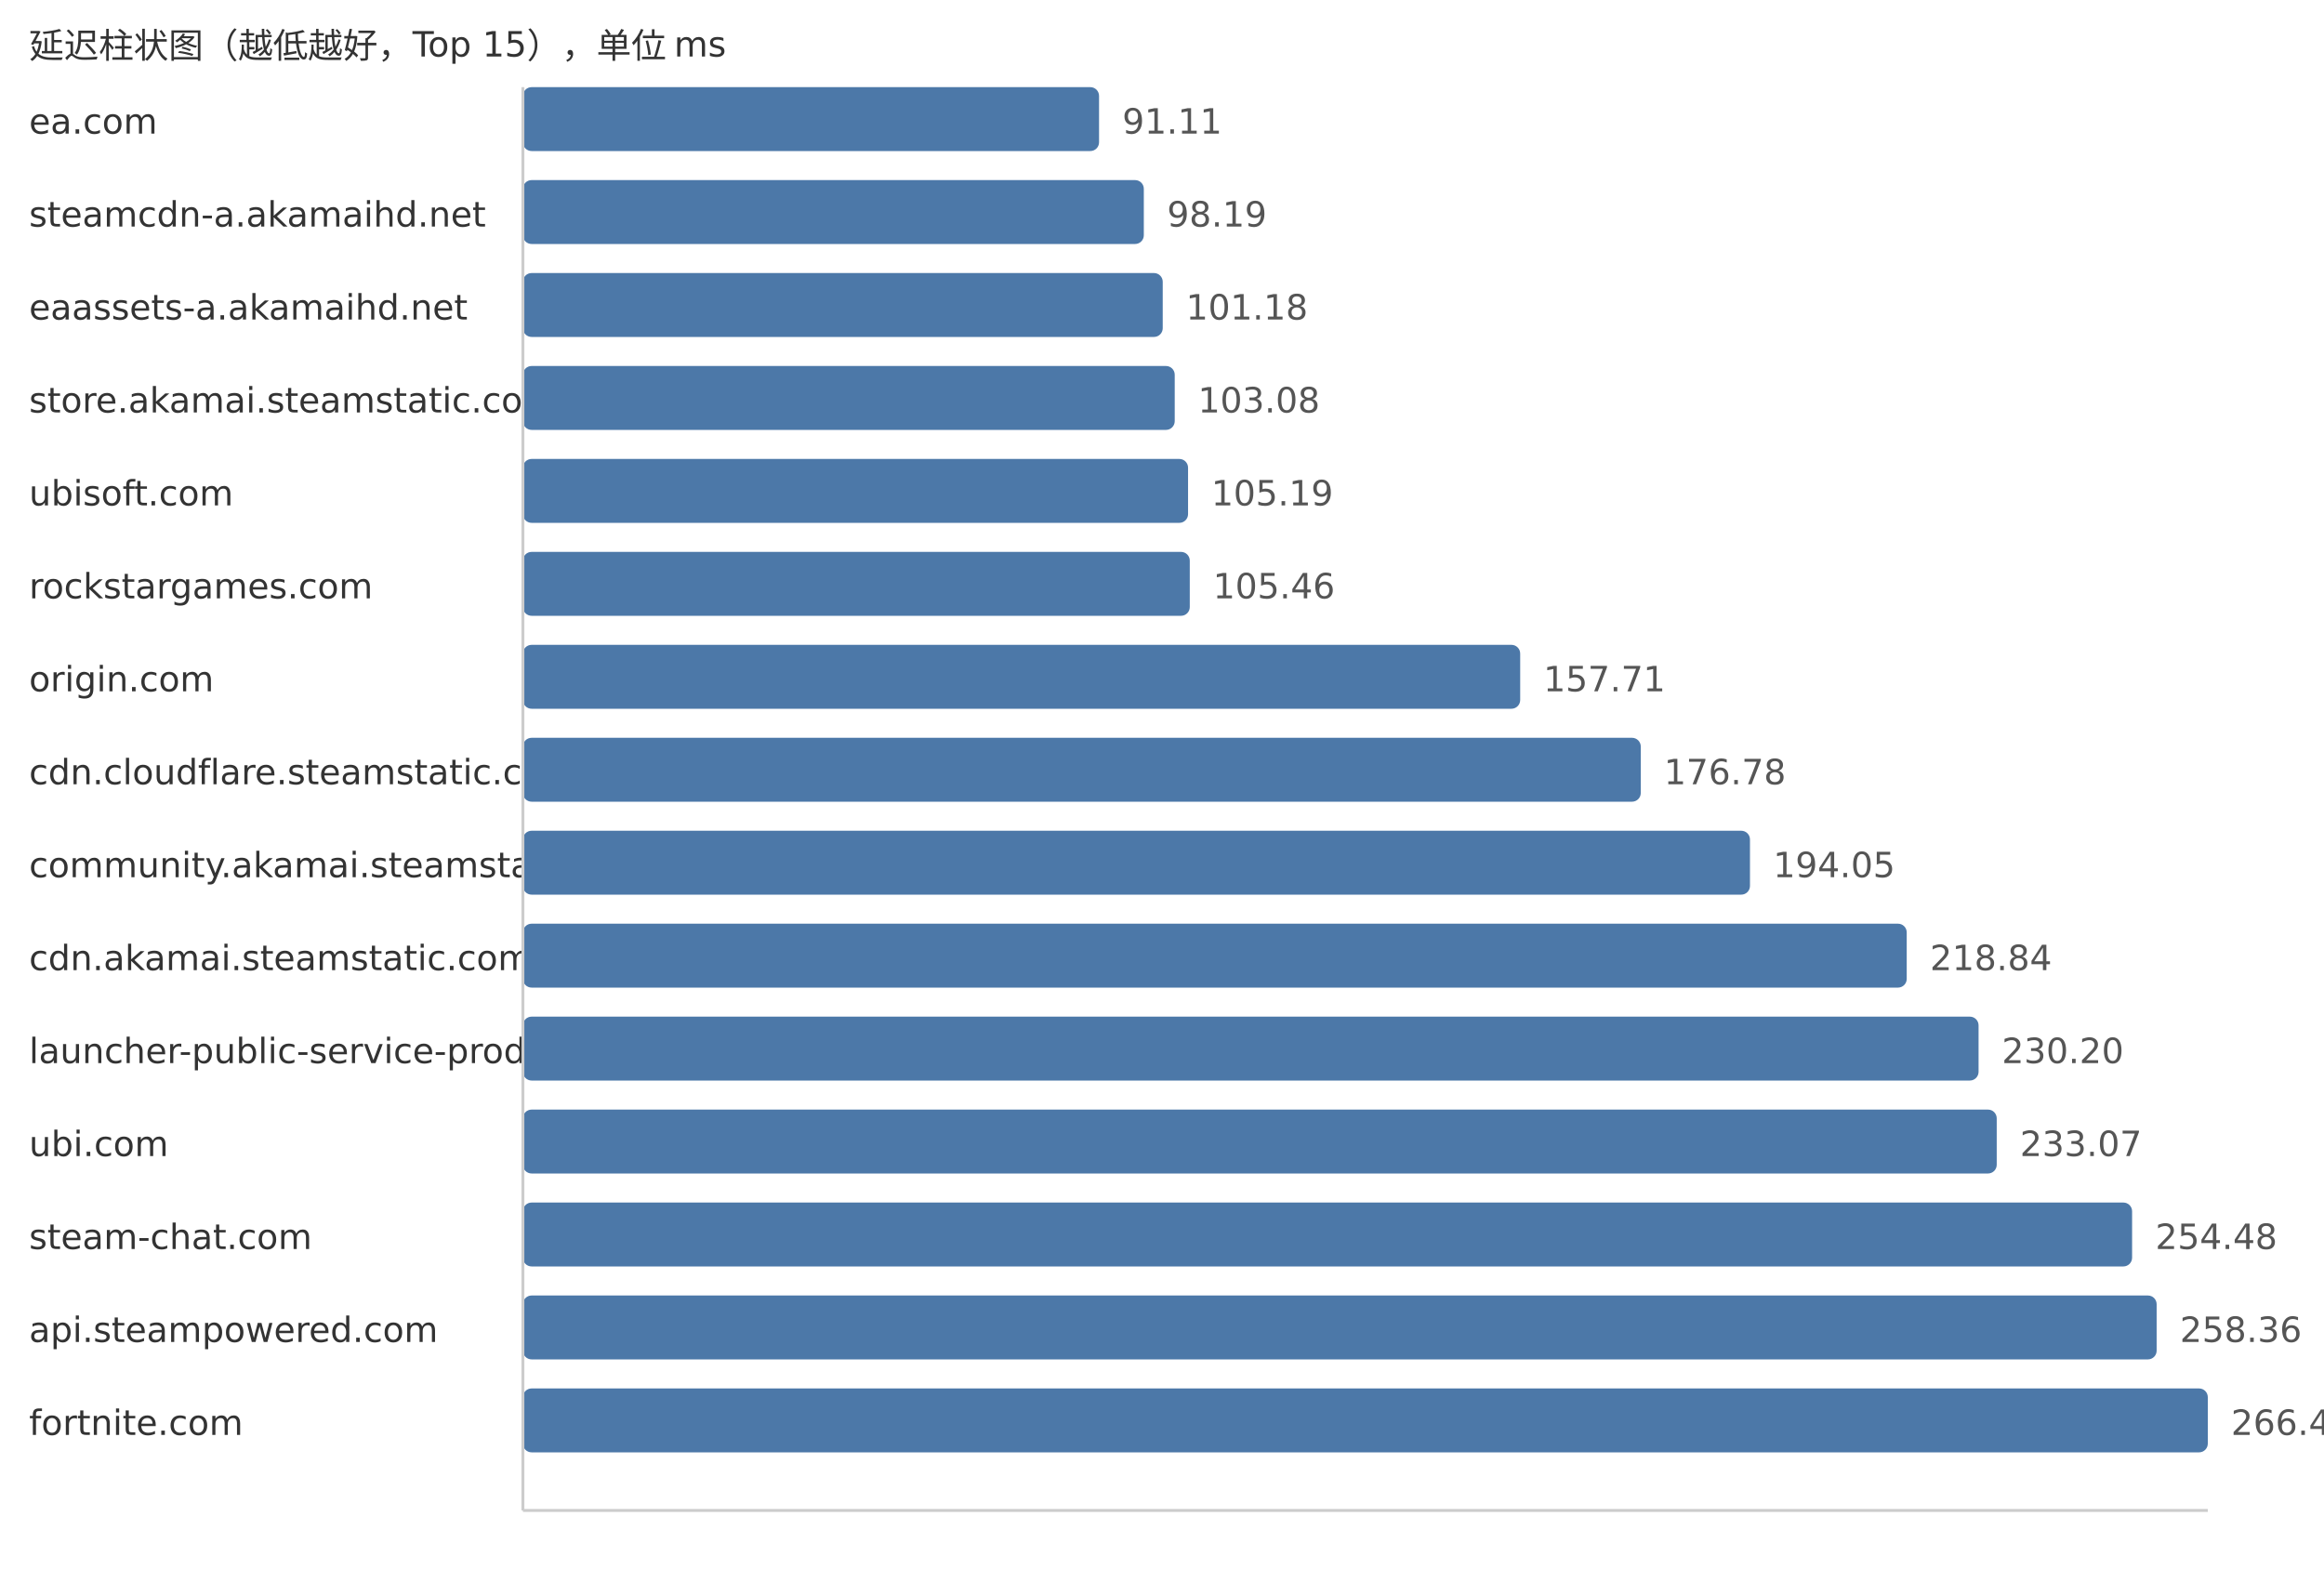
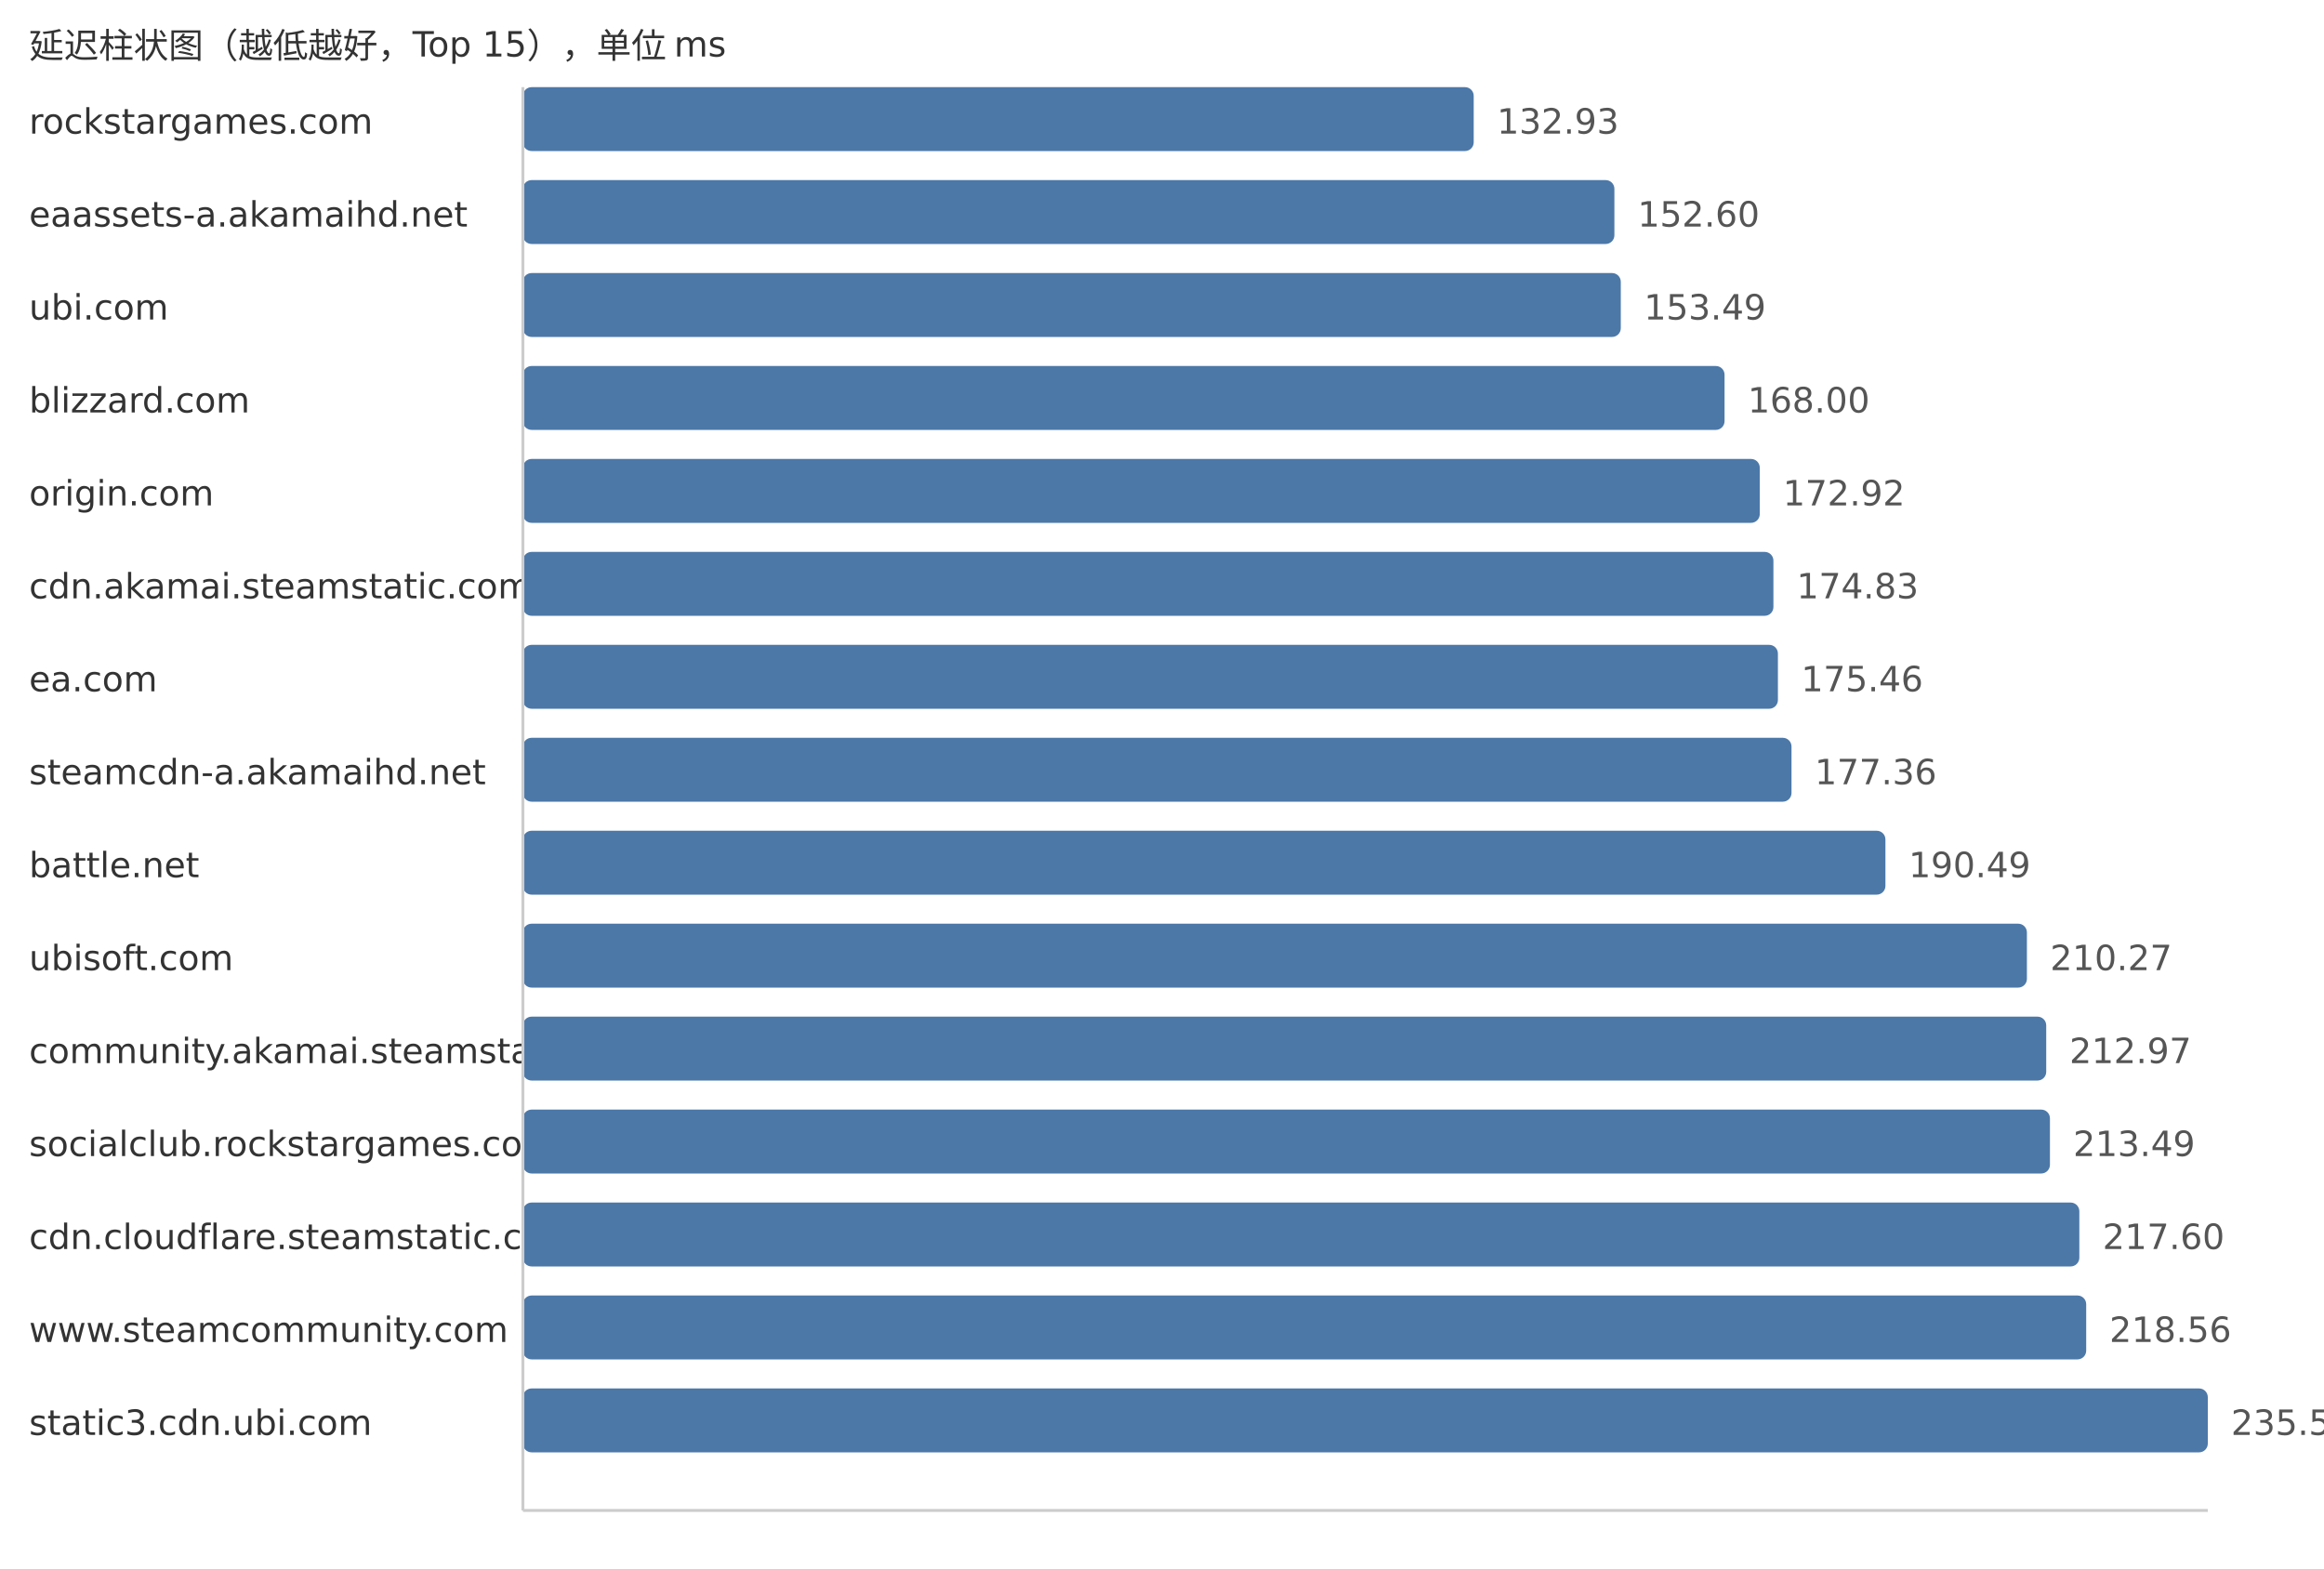
<svg xmlns="http://www.w3.org/2000/svg" width="800" height="540">
  <style> .label{font-family:DejaVu Sans,Verdana,Geneva,sans-serif;font-size:12px;fill:#333} .value{font-family:DejaVu Sans,Verdana,Geneva,sans-serif;font-size:12px;fill:#555} </style>
  <text x="10" y="20" class="label">延迟柱状图（越低越好，Top 15），单位 ms</text>
-   <text x="10" y="46" class="label">ea.com</text>
-   <rect x="180" y="30" width="198.33" height="22" fill="#4c78a8" rx="3" />
-   <text x="386.33" y="46" class="value">91.11</text>
-   <text x="10" y="78" class="label">steamcdn-a.akamaihd.net</text>
-   <rect x="180" y="62" width="213.74" height="22" fill="#4c78a8" rx="3" />
-   <text x="401.74" y="78" class="value">98.19</text>
-   <text x="10" y="110" class="label">eaassets-a.akamaihd.net</text>
-   <rect x="180" y="94" width="220.25" height="22" fill="#4c78a8" rx="3" />
-   <text x="408.25" y="110" class="value">101.18</text>
-   <text x="10" y="142" class="label">store.akamai.steamstatic.com</text>
-   <rect x="180" y="126" width="224.38" height="22" fill="#4c78a8" rx="3" />
-   <text x="412.38" y="142" class="value">103.08</text>
-   <text x="10" y="174" class="label">ubisoft.com</text>
-   <rect x="180" y="158" width="228.97" height="22" fill="#4c78a8" rx="3" />
-   <text x="416.97" y="174" class="value">105.19</text>
-   <text x="10" y="206" class="label">rockstargames.com</text>
-   <rect x="180" y="190" width="229.56" height="22" fill="#4c78a8" rx="3" />
-   <text x="417.56" y="206" class="value">105.46</text>
-   <text x="10" y="238" class="label">origin.com</text>
-   <rect x="180" y="222" width="343.3" height="22" fill="#4c78a8" rx="3" />
-   <text x="531.3" y="238" class="value">157.71</text>
-   <text x="10" y="270" class="label">cdn.cloudflare.steamstatic.com</text>
-   <rect x="180" y="254" width="384.81" height="22" fill="#4c78a8" rx="3" />
-   <text x="572.81" y="270" class="value">176.78</text>
-   <text x="10" y="302" class="label">community.akamai.steamstatic.com</text>
-   <rect x="180" y="286" width="422.4" height="22" fill="#4c78a8" rx="3" />
-   <text x="610.4" y="302" class="value">194.05</text>
-   <text x="10" y="334" class="label">cdn.akamai.steamstatic.com</text>
-   <rect x="180" y="318" width="476.36" height="22" fill="#4c78a8" rx="3" />
-   <text x="664.36" y="334" class="value">218.84</text>
-   <text x="10" y="366" class="label">launcher-public-service-prod06.ol.epicgames.com</text>
-   <rect x="180" y="350" width="501.09" height="22" fill="#4c78a8" rx="3" />
-   <text x="689.09" y="366" class="value">230.20</text>
-   <text x="10" y="398" class="label">ubi.com</text>
-   <rect x="180" y="382" width="507.34" height="22" fill="#4c78a8" rx="3" />
-   <text x="695.34" y="398" class="value">233.07</text>
-   <text x="10" y="430" class="label">steam-chat.com</text>
-   <rect x="180" y="414" width="553.94" height="22" fill="#4c78a8" rx="3" />
-   <text x="741.94" y="430" class="value">254.48</text>
-   <text x="10" y="462" class="label">api.steampowered.com</text>
-   <rect x="180" y="446" width="562.39" height="22" fill="#4c78a8" rx="3" />
-   <text x="750.39" y="462" class="value">258.36</text>
-   <text x="10" y="494" class="label">fortnite.com</text>
+   <text x="10" y="46" class="label">rockstargames.com</text>
+   <rect x="180" y="30" width="327.3" height="22" fill="#4c78a8" rx="3" />
+   <text x="515.3" y="46" class="value">132.93</text>
+   <text x="10" y="78" class="label">eaassets-a.akamaihd.net</text>
+   <rect x="180" y="62" width="375.73" height="22" fill="#4c78a8" rx="3" />
+   <text x="563.73" y="78" class="value">152.60</text>
+   <text x="10" y="110" class="label">ubi.com</text>
+   <rect x="180" y="94" width="377.93" height="22" fill="#4c78a8" rx="3" />
+   <text x="565.93" y="110" class="value">153.49</text>
+   <text x="10" y="142" class="label">blizzard.com</text>
+   <rect x="180" y="126" width="413.65" height="22" fill="#4c78a8" rx="3" />
+   <text x="601.65" y="142" class="value">168.00</text>
+   <text x="10" y="174" class="label">origin.com</text>
+   <rect x="180" y="158" width="425.77" height="22" fill="#4c78a8" rx="3" />
+   <text x="613.77" y="174" class="value">172.92</text>
+   <text x="10" y="206" class="label">cdn.akamai.steamstatic.com</text>
+   <rect x="180" y="190" width="430.47" height="22" fill="#4c78a8" rx="3" />
+   <text x="618.47" y="206" class="value">174.83</text>
+   <text x="10" y="238" class="label">ea.com</text>
+   <rect x="180" y="222" width="432.02" height="22" fill="#4c78a8" rx="3" />
+   <text x="620.02" y="238" class="value">175.46</text>
+   <text x="10" y="270" class="label">steamcdn-a.akamaihd.net</text>
+   <rect x="180" y="254" width="436.7" height="22" fill="#4c78a8" rx="3" />
+   <text x="624.7" y="270" class="value">177.36</text>
+   <text x="10" y="302" class="label">battle.net</text>
+   <rect x="180" y="286" width="469.03" height="22" fill="#4c78a8" rx="3" />
+   <text x="657.03" y="302" class="value">190.49</text>
+   <text x="10" y="334" class="label">ubisoft.com</text>
+   <rect x="180" y="318" width="517.73" height="22" fill="#4c78a8" rx="3" />
+   <text x="705.73" y="334" class="value">210.27</text>
+   <text x="10" y="366" class="label">community.akamai.steamstatic.com</text>
+   <rect x="180" y="350" width="524.38" height="22" fill="#4c78a8" rx="3" />
+   <text x="712.38" y="366" class="value">212.97</text>
+   <text x="10" y="398" class="label">socialclub.rockstargames.com</text>
+   <rect x="180" y="382" width="525.66" height="22" fill="#4c78a8" rx="3" />
+   <text x="713.66" y="398" class="value">213.49</text>
+   <text x="10" y="430" class="label">cdn.cloudflare.steamstatic.com</text>
+   <rect x="180" y="414" width="535.78" height="22" fill="#4c78a8" rx="3" />
+   <text x="723.78" y="430" class="value">217.60</text>
+   <text x="10" y="462" class="label">www.steamcommunity.com</text>
+   <rect x="180" y="446" width="538.14" height="22" fill="#4c78a8" rx="3" />
+   <text x="726.14" y="462" class="value">218.56</text>
+   <text x="10" y="494" class="label">static3.cdn.ubi.com</text>
  <rect x="180" y="478" width="580.0" height="22" fill="#4c78a8" rx="3" />
-   <text x="768.0" y="494" class="value">266.45</text>
+   <text x="768.0" y="494" class="value">235.56</text>
  <line x1="180" y1="30" x2="180" y2="520" stroke="#ccc" />
  <line x1="180" y1="520" x2="760" y2="520" stroke="#ccc" />
</svg>
